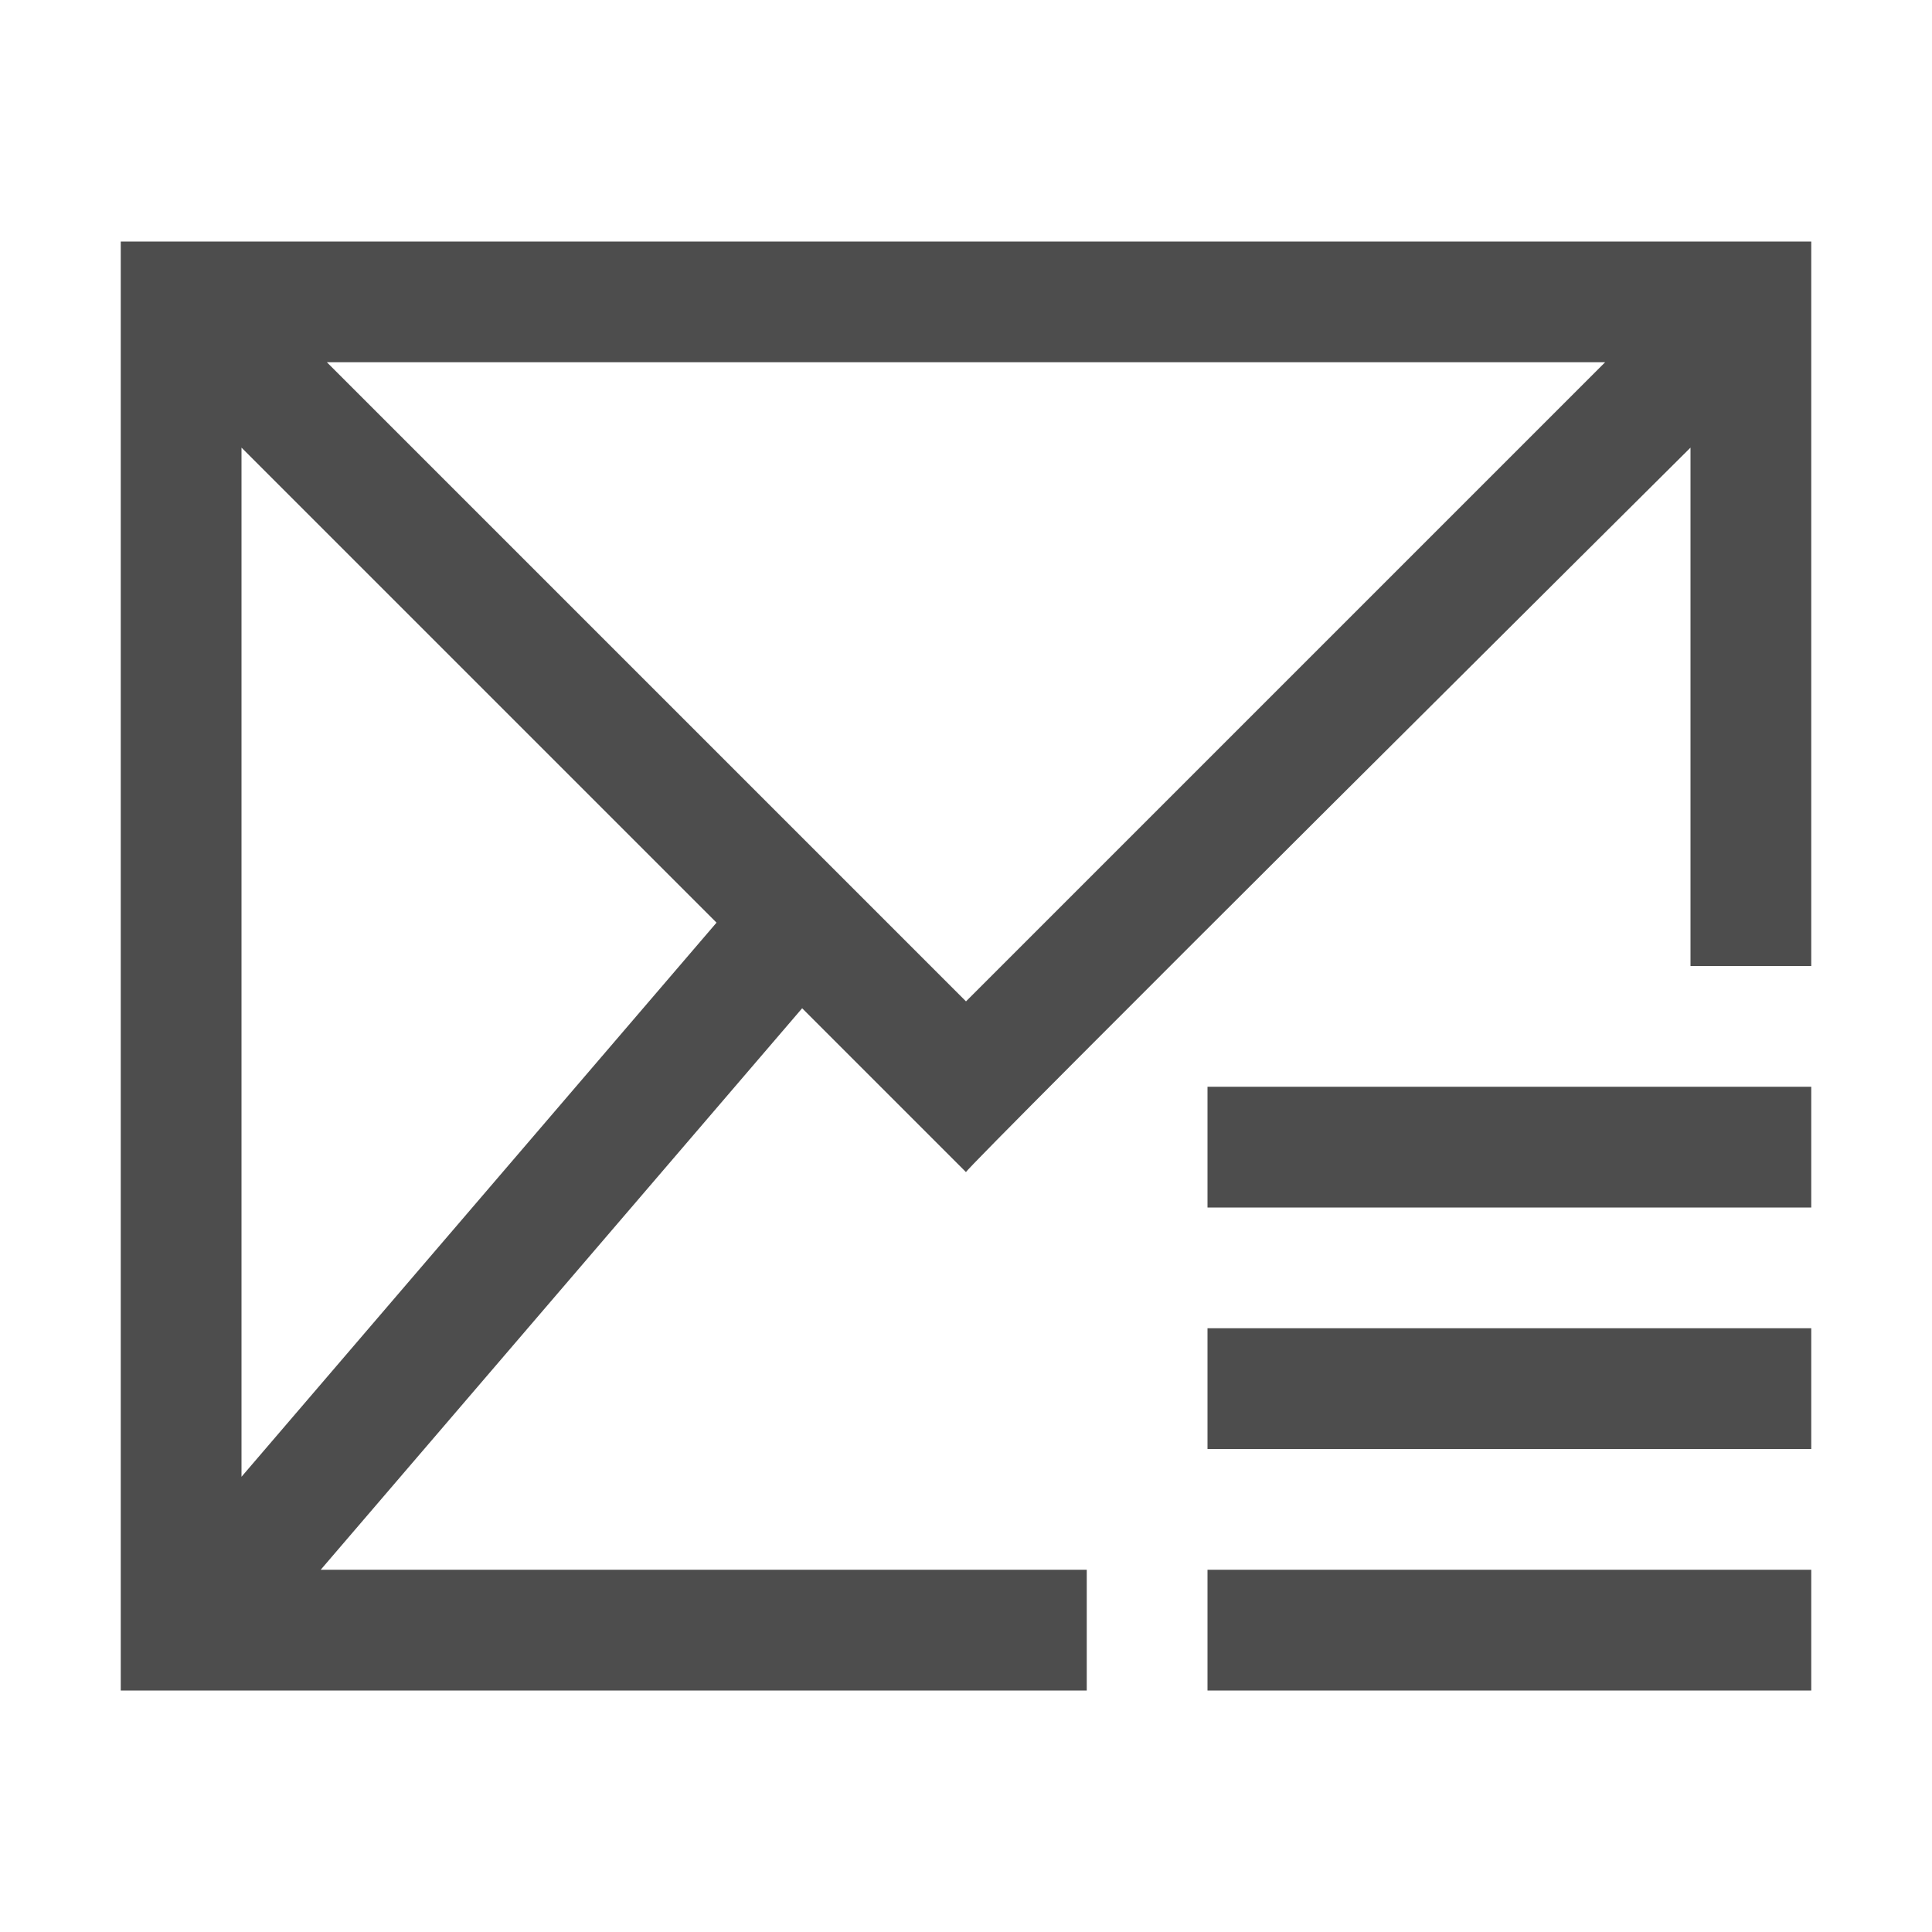
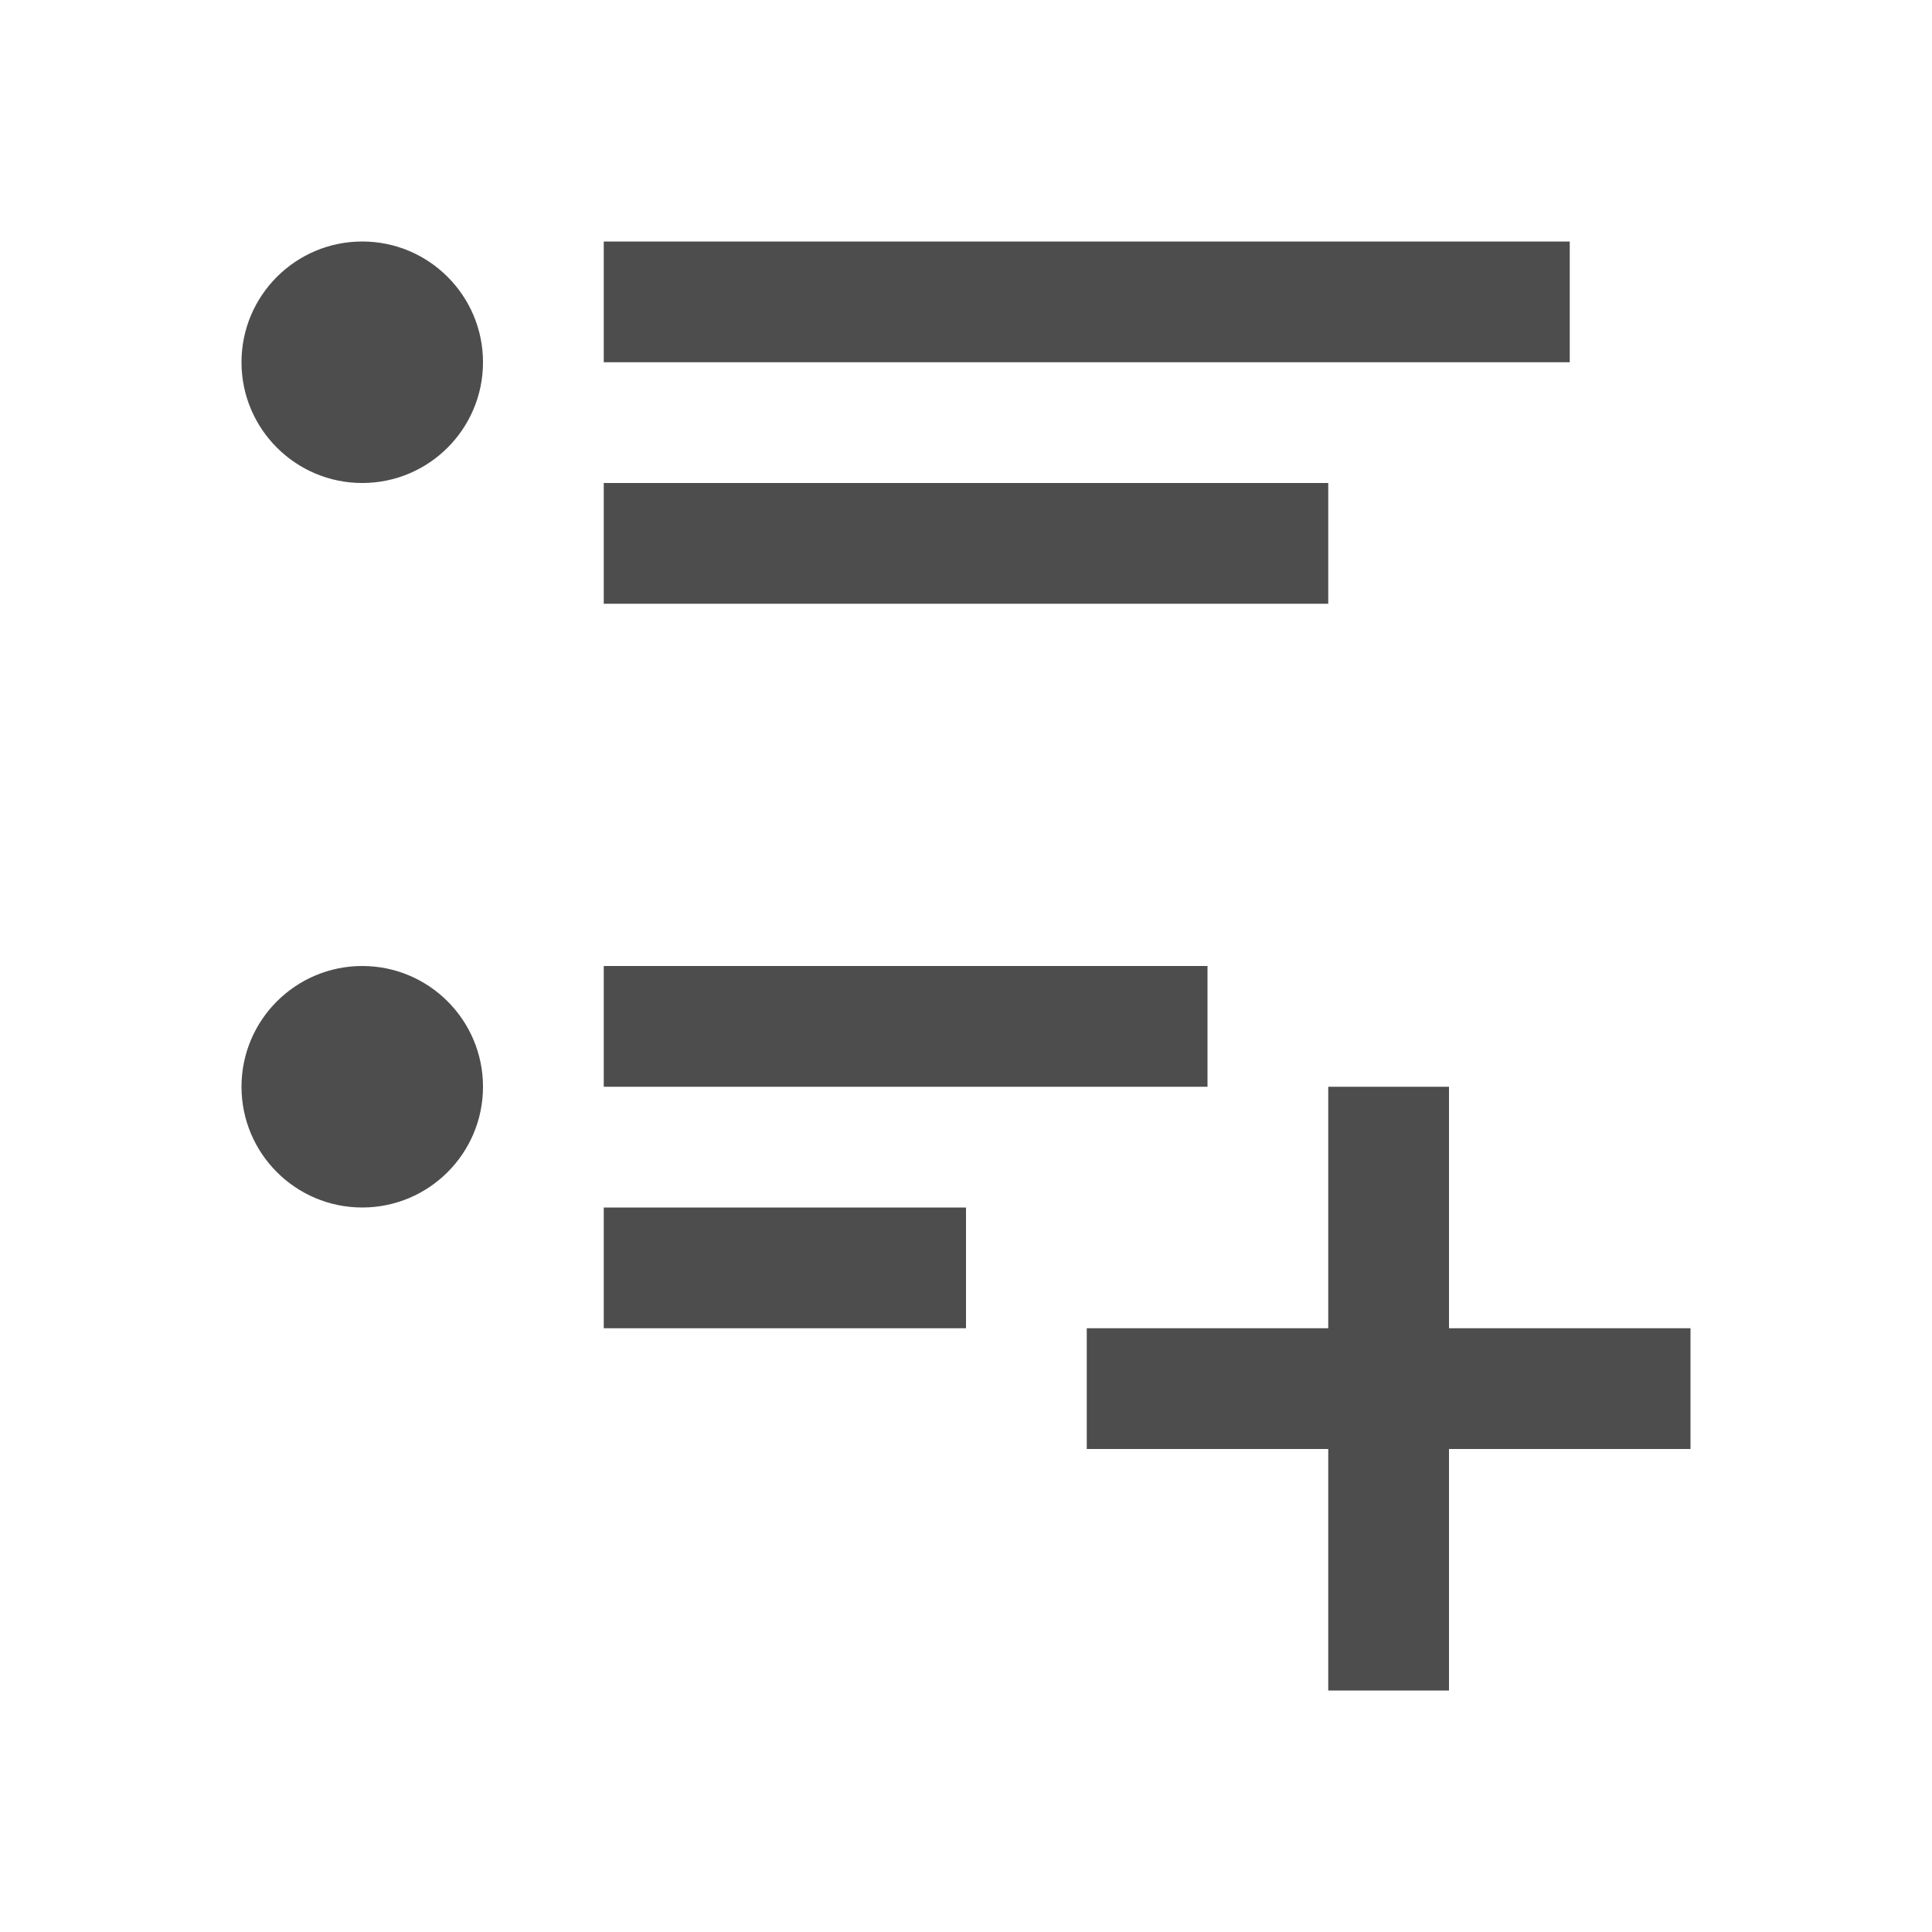
<svg xmlns="http://www.w3.org/2000/svg" viewBox="0 0 16 16">
  <defs id="defs3051">
    <style type="text/css" id="current-color-scheme">
      .ColorScheme-Text {
        color:#4d4d4d;
      }
      </style>
  </defs>
-   <path style="fill:currentColor;fill-opacity:1;stroke:none" d="M 1 2 L 1 14 L 9 14 L 9 13 L 2.656 13 L 6.643 8.35 L 8 9.707 C 7.987 9.683 14 3.707 14 3.707 L 14 8 L 15 8 L 15 2 L 1 2 z M 2.707 3 L 13.293 3 L 8 8.293 L 2.707 3 z M 2 3.707 L 5.934 7.641 L 2 12.23 L 2 3.707 z M 10 9 L 10 10 L 15 10 L 15 9 L 10 9 z M 10 11 L 10 12 L 15 12 L 15 11 L 10 11 z M 10 13 L 10 14 L 15 14 L 15 13 L 10 13 z " class="ColorScheme-Text" />
+   <path style="fill:currentColor;fill-opacity:1;stroke:none" d="M 3 2 C 2.448 2 2 2.448 2 3 C 2 3.552 2.448 4 3 4 C 3.552 4 4 3.552 4 3 C 4 2.448 3.552 2 3 2 z M 5 2 L 5 3 L 7 3 L 13 3 L 13 2 L 7 2 L 5 2 z M 5 4 L 5 5 L 7 5 L 11 5 L 11 4 L 7 4 L 5 4 z M 3 8 C 2.448 8 2 8.448 2 9 C 2 9.552 2.448 10 3 10 C 3.552 10 4 9.552 4 9 C 4 8.448 3.552 8 3 8 z M 5 8 L 5 9 L 10 9 L 10 8 L 5 8 z M 11 9 L 11 11 L 9 11 L 9 12 L 11 12 L 11 14 L 12 14 L 12 12 L 14 12 L 14 11 L 12 11 L 12 9 L 11 9 z M 5 10 L 5 11 L 8 11 L 8 10 L 5 10 z " class="ColorScheme-Text" />
</svg>
